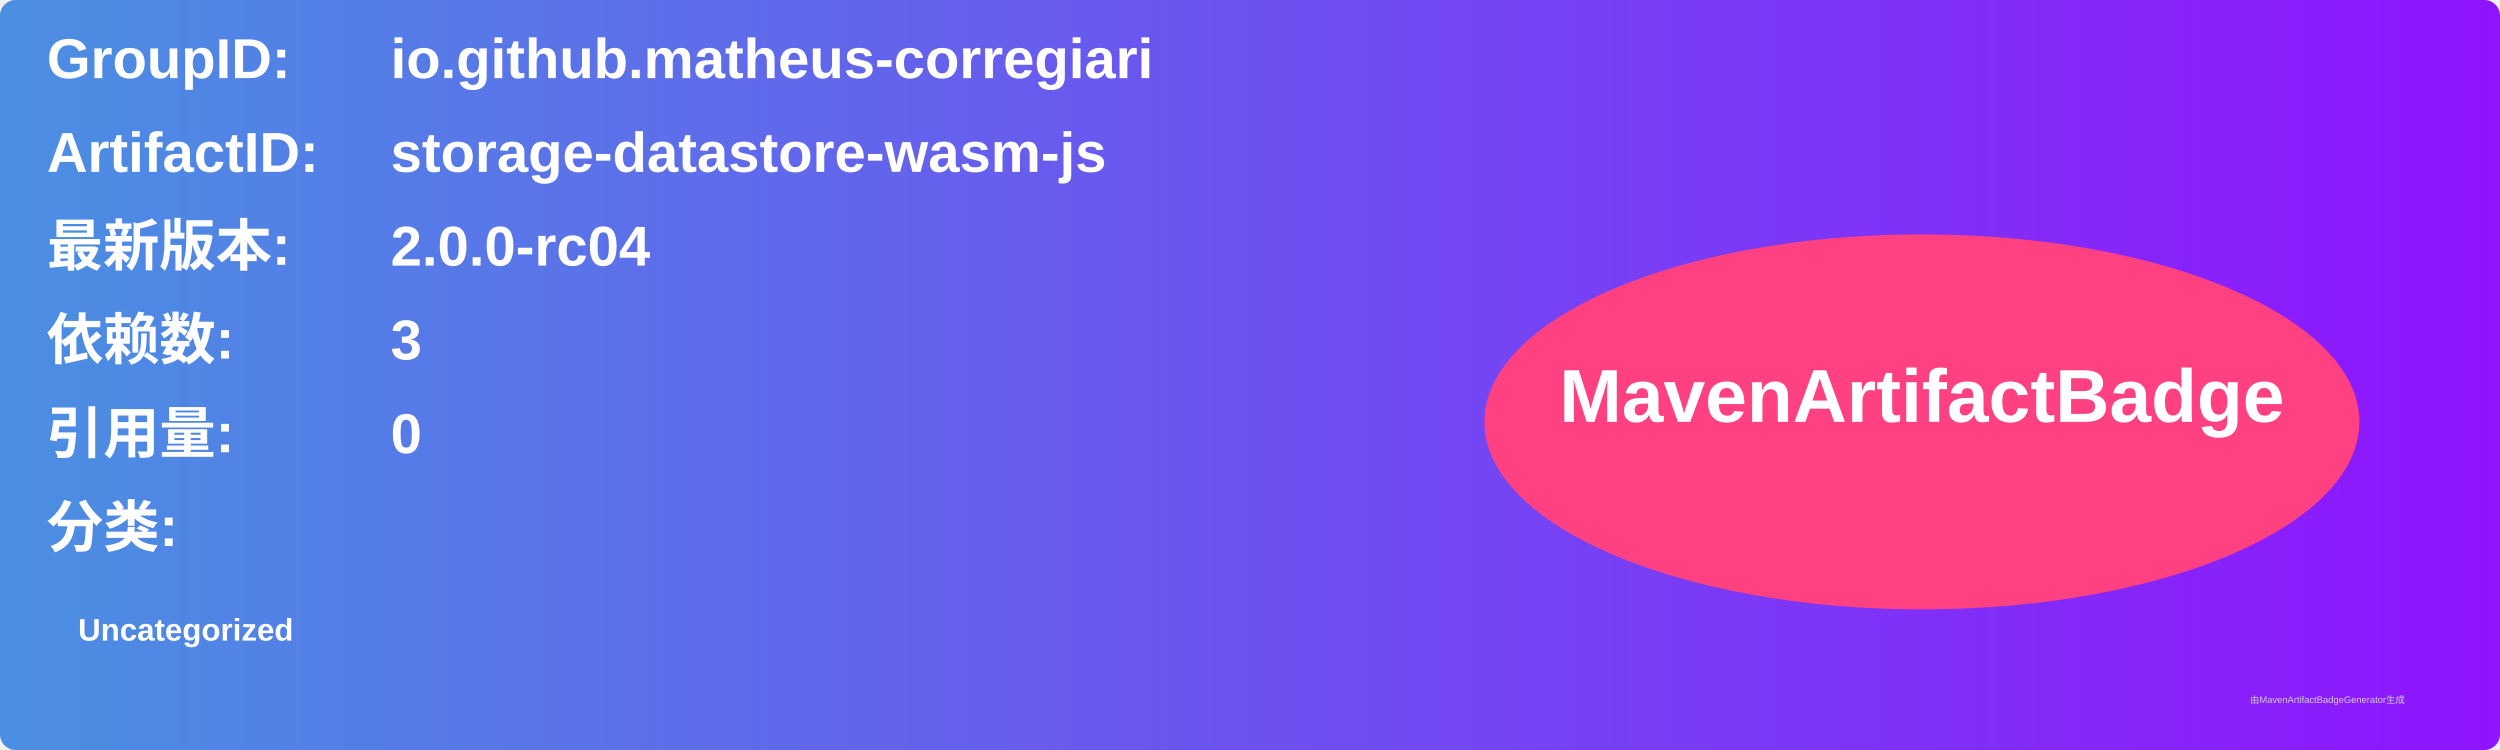
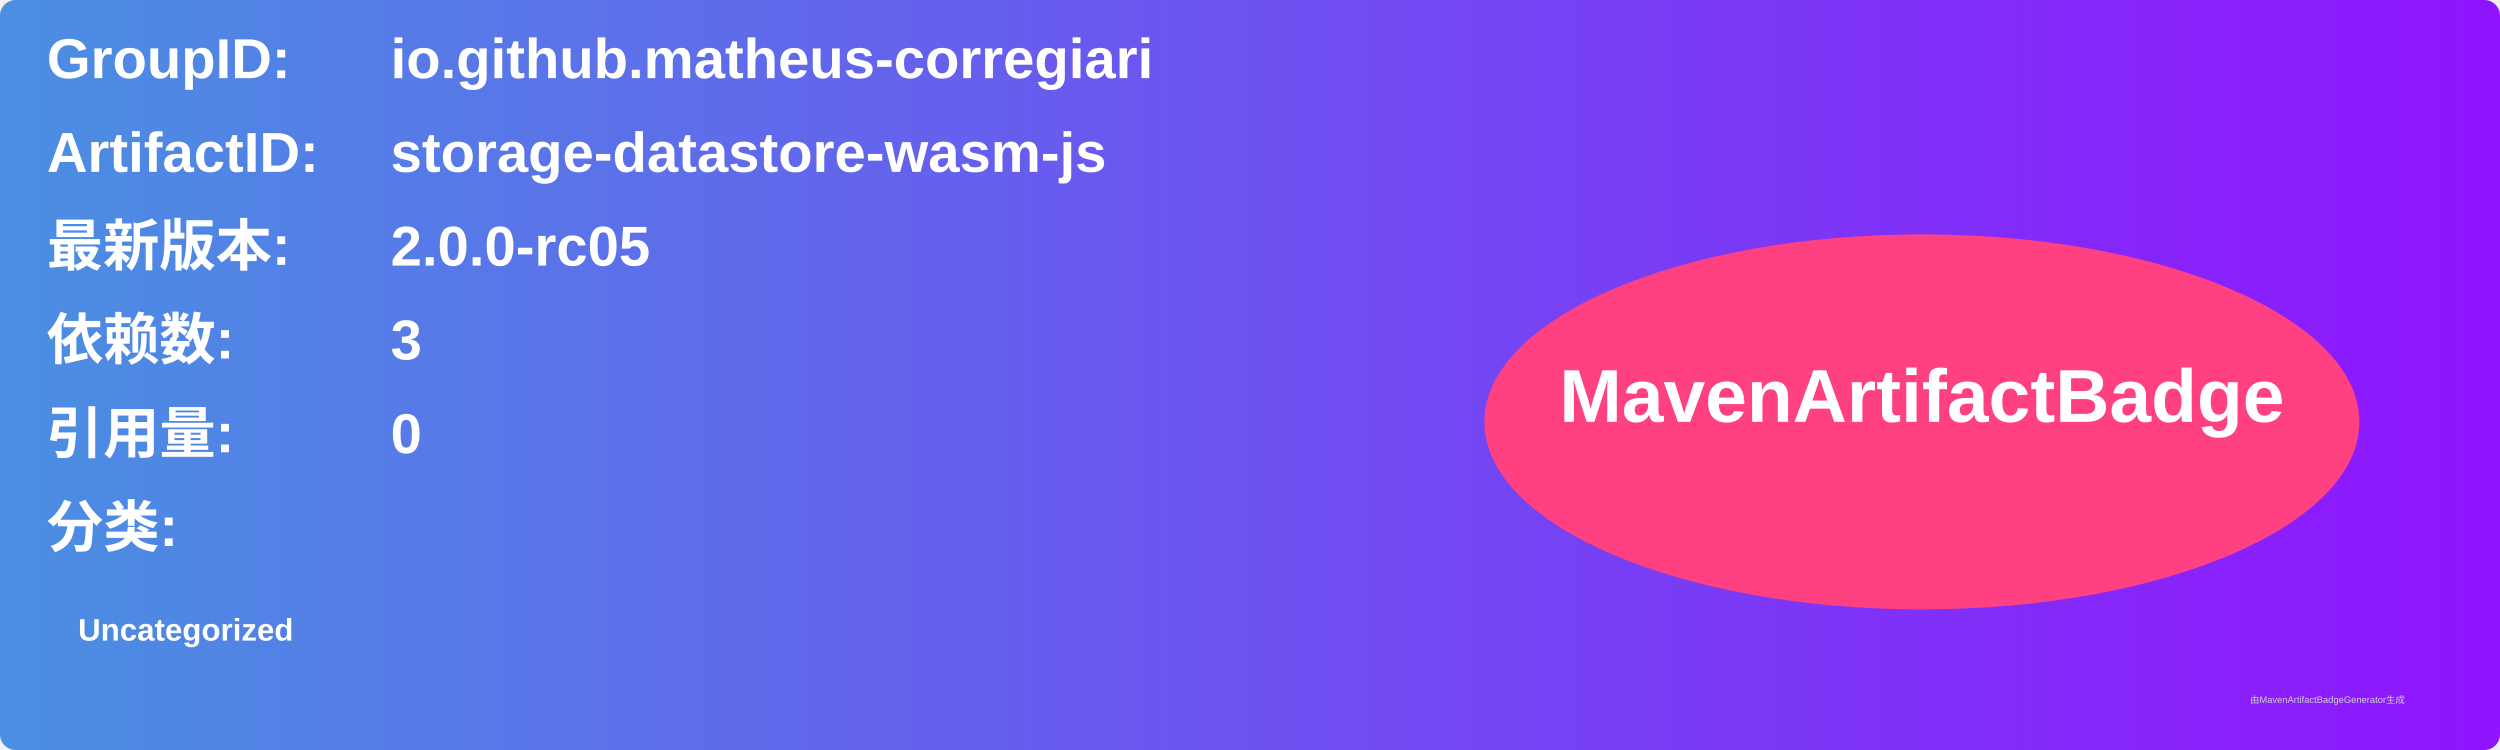
<svg xmlns="http://www.w3.org/2000/svg" width="800" height="240" viewBox="0 0 800 240">
  <linearGradient id="grad" x1="0%" y1="0%" x2="100%" y2="0%">
    <stop offset="0%" stop-color="#4a90e2" />
    <stop offset="100%" stop-color="#9013fe" />
  </linearGradient>
  <rect width="100%" height="100%" rx="5" ry="5" fill="url(#grad)" />
  <g transform="translate(15, 15)">
    <text x="0" y="10" font-family="Arial" font-size="18" fill="white" font-weight="bold" width="260">GroupID:</text>
    <text x="110" y="10" font-family="Arial" font-size="18" fill="white" font-weight="bold" width="460">io.github.matheus-corregiari</text>
    <text x="0" y="40" font-family="Arial" font-size="18" fill="white" font-weight="bold" width="260">ArtifactID:</text>
    <text x="110" y="40" font-family="Arial" font-size="18" fill="white" font-weight="bold" width="460">storage-datastore-wasm-js</text>
    <text x="0" y="70" font-family="Arial" font-size="18" fill="white" font-weight="bold">最新版本:</text>
    <text x="110" y="70" font-family="Arial" font-size="18" fill="white" font-weight="bold">
-       <tspan font-weight="bold">2.0.0-rc04</tspan>
+       <tspan font-weight="bold">2.0.0-rc05</tspan>
    </text>
    <text x="0" y="100" font-family="Arial" font-size="18" fill="white" font-weight="bold">依赖数: </text>
    <text x="110" y="100" font-family="Arial" font-size="18" fill="white">
      <tspan font-weight="bold">3</tspan>
    </text>
    <text x="0" y="130" font-family="Arial" font-size="18" fill="white" font-weight="bold">引用量: </text>
    <text x="110" y="130" font-family="Arial" font-size="18" fill="white">
      <tspan font-weight="bold">0</tspan>
    </text>
    <text x="0" y="160" font-family="Arial" font-size="18" fill="white" font-weight="bold">分类:</text>
    <text x="10" y="190" font-family="Arial" font-size="10" fill="white">
      <tspan font-weight="bold">Uncategorized</tspan>
    </text>
    <ellipse cx="600" cy="120" rx="140" ry="60" fill="#ff4081" />
    <text x="600" y="120" text-anchor="middle" font-family="Arial" font-size="24" fill="white" font-weight="bold">MavenArtifactBadge</text>
  </g>
  <text x="720" y="225" font-family="Arial" font-size="3" fill="#d0d0d0">由MavenArtifactBadgeGenerator生成</text>
</svg>
